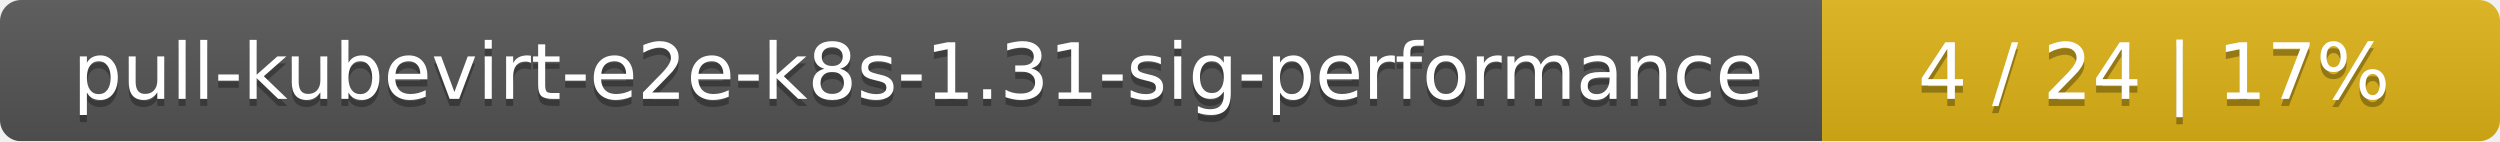
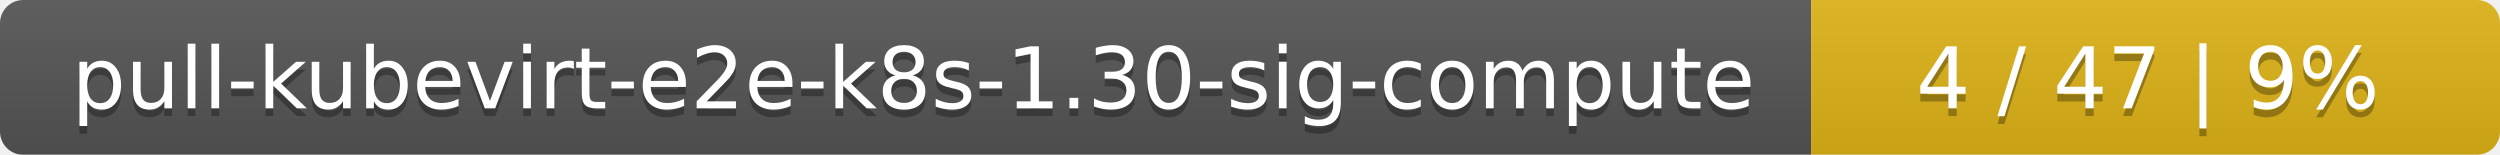
- <svg xmlns="http://www.w3.org/2000/svg" width="354" height="20">
+ <svg xmlns="http://www.w3.org/2000/svg" width="323" height="20">
  <linearGradient id="smooth" x2="0" y2="100%">
    <stop offset="0" stop-color="#bbb" stop-opacity=".1" />
    <stop offset="1" stop-opacity=".1" />
  </linearGradient>
  <mask id="round">
-     <rect width="354" height="20" rx="3" fill="#fff" />
+     <rect width="323" height="20" rx="3" fill="#fff" />
  </mask>
  <g mask="url(#round)">
-     <rect width="258" height="20" fill="#555" />
-     <rect x="258" width="96" height="20" fill="#dfb317" />
-     <rect width="354" height="20" fill="url(#smooth)" />
+     <rect width="234" height="20" fill="#555" />
+     <rect x="234" width="89" height="20" fill="#dfb317" />
+     <rect width="323" height="20" fill="url(#smooth)" />
  </g>
  <g fill="#fff" text-anchor="middle" font-family="DejaVu Sans,Verdana,Geneva,sans-serif" font-size="11">
-     <text x="130" y="15" fill="#010101" fill-opacity=".3">pull-kubevirt-e2e-k8s-1.31-sig-performance</text>
-     <text x="130" y="14">pull-kubevirt-e2e-k8s-1.31-sig-performance</text>
-     <text x="305" y="15" fill="#010101" fill-opacity=".3">4 / 24    |    17%</text>
-     <text x="305" y="14">4 / 24    |    17%</text>
+     <text x="118" y="15" fill="#010101" fill-opacity=".3">pull-kubevirt-e2e-k8s-1.30-sig-compute</text>
+     <text x="118" y="14">pull-kubevirt-e2e-k8s-1.30-sig-compute</text>
+     <text x="277.5" y="15" fill="#010101" fill-opacity=".3">4 / 47    |    9%</text>
+     <text x="277.5" y="14">4 / 47    |    9%</text>
  </g>
</svg>
